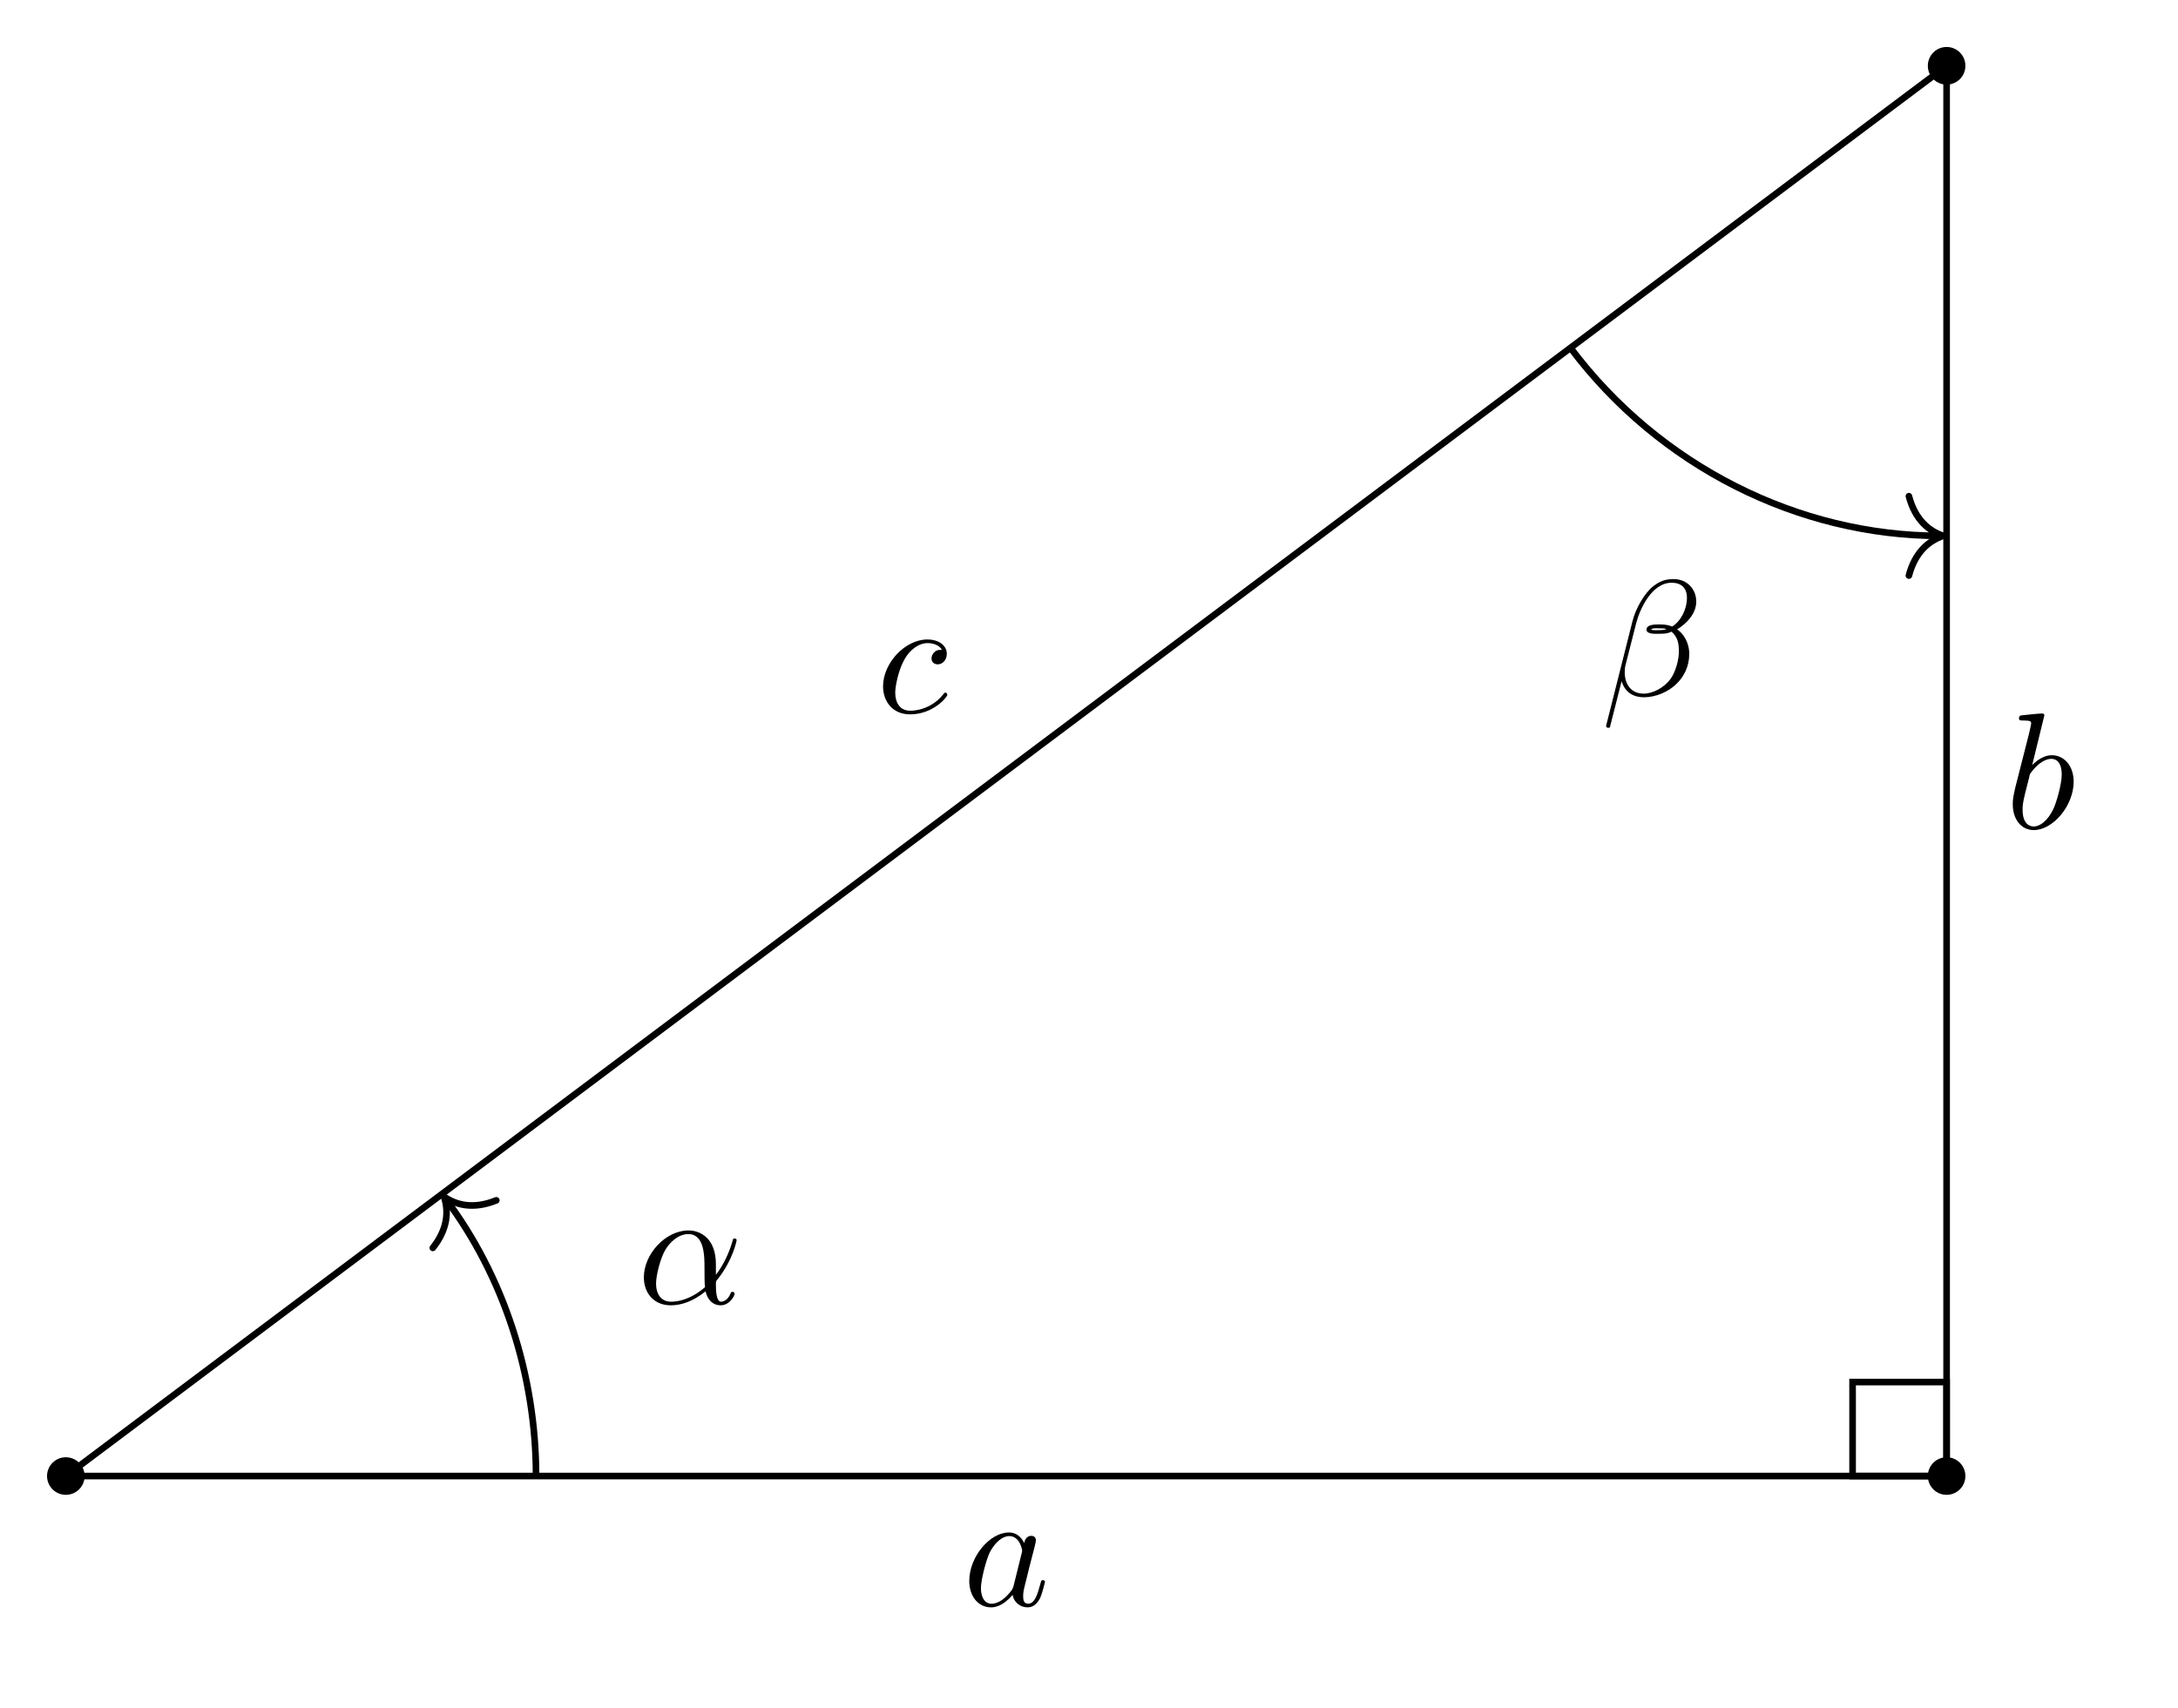
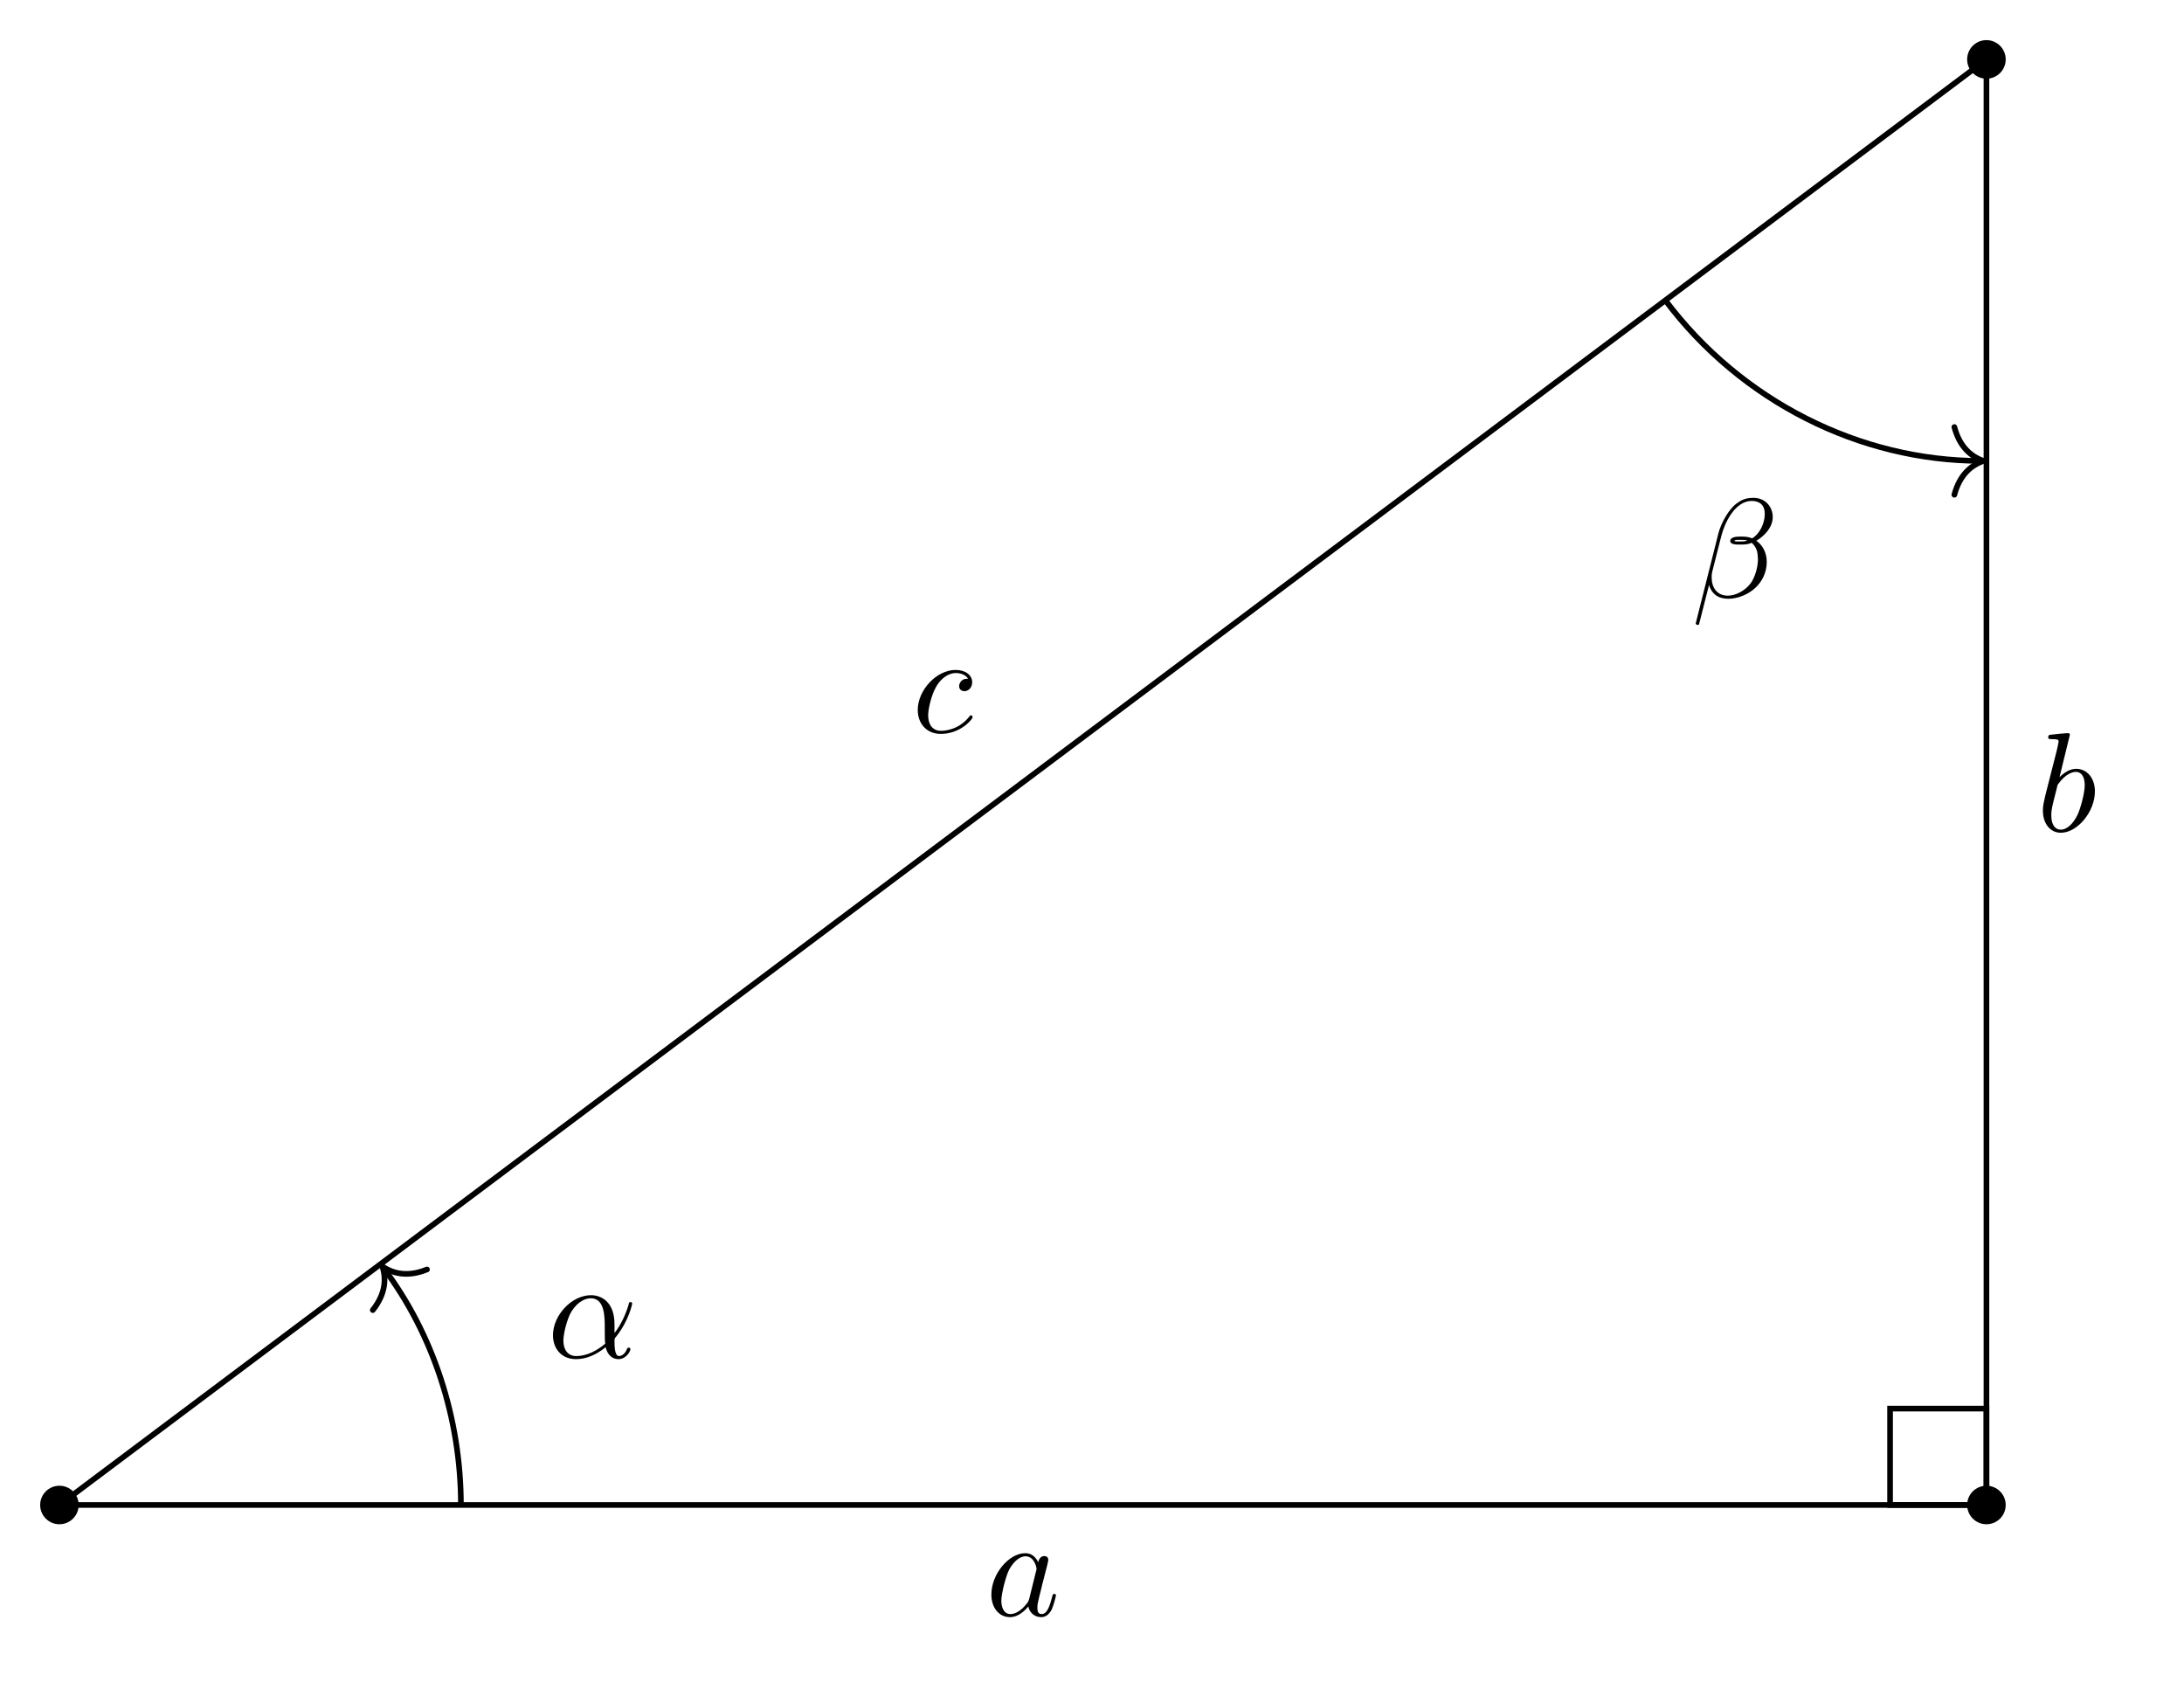
- <svg xmlns="http://www.w3.org/2000/svg" xmlns:xlink="http://www.w3.org/1999/xlink" width="131.305pt" height="102.972pt" viewBox="0 0 131.305 102.972">
+ <svg xmlns="http://www.w3.org/2000/svg" xmlns:xlink="http://www.w3.org/1999/xlink" width="154.202pt" height="120.202pt" viewBox="0 0 154.202 120.202">
  <defs>
    <g>
      <g id="glyph-0-0">
        <path d="M 3.719 -3.766 C 3.531 -4.141 3.25 -4.406 2.797 -4.406 C 1.641 -4.406 0.406 -2.938 0.406 -1.484 C 0.406 -0.547 0.953 0.109 1.719 0.109 C 1.922 0.109 2.422 0.062 3.016 -0.641 C 3.094 -0.219 3.453 0.109 3.922 0.109 C 4.281 0.109 4.5 -0.125 4.672 -0.438 C 4.828 -0.797 4.969 -1.406 4.969 -1.422 C 4.969 -1.531 4.875 -1.531 4.844 -1.531 C 4.75 -1.531 4.734 -1.484 4.703 -1.344 C 4.531 -0.703 4.359 -0.109 3.953 -0.109 C 3.672 -0.109 3.656 -0.375 3.656 -0.562 C 3.656 -0.781 3.672 -0.875 3.781 -1.312 C 3.891 -1.719 3.906 -1.828 4 -2.203 L 4.359 -3.594 C 4.422 -3.875 4.422 -3.891 4.422 -3.938 C 4.422 -4.109 4.312 -4.203 4.141 -4.203 C 3.891 -4.203 3.75 -3.984 3.719 -3.766 Z M 3.078 -1.188 C 3.016 -1 3.016 -0.984 2.875 -0.812 C 2.438 -0.266 2.031 -0.109 1.75 -0.109 C 1.25 -0.109 1.109 -0.656 1.109 -1.047 C 1.109 -1.547 1.422 -2.766 1.656 -3.234 C 1.969 -3.812 2.406 -4.188 2.812 -4.188 C 3.453 -4.188 3.594 -3.375 3.594 -3.312 C 3.594 -3.25 3.578 -3.188 3.562 -3.141 Z M 3.078 -1.188 " />
      </g>
      <g id="glyph-0-1">
        <path d="M 3.953 -3.781 C 3.781 -3.781 3.656 -3.781 3.516 -3.656 C 3.344 -3.5 3.328 -3.328 3.328 -3.266 C 3.328 -3.016 3.516 -2.906 3.703 -2.906 C 3.984 -2.906 4.25 -3.156 4.25 -3.547 C 4.25 -4.031 3.781 -4.406 3.078 -4.406 C 1.734 -4.406 0.406 -2.984 0.406 -1.578 C 0.406 -0.672 0.984 0.109 2.031 0.109 C 3.453 0.109 4.281 -0.953 4.281 -1.062 C 4.281 -1.125 4.234 -1.203 4.172 -1.203 C 4.109 -1.203 4.094 -1.172 4.031 -1.094 C 3.25 -0.109 2.156 -0.109 2.047 -0.109 C 1.422 -0.109 1.141 -0.594 1.141 -1.203 C 1.141 -1.609 1.344 -2.578 1.688 -3.188 C 2 -3.766 2.547 -4.188 3.094 -4.188 C 3.422 -4.188 3.812 -4.062 3.953 -3.781 Z M 3.953 -3.781 " />
      </g>
      <g id="glyph-0-2">
        <path d="M 2.375 -6.812 C 2.375 -6.812 2.375 -6.922 2.25 -6.922 C 2.031 -6.922 1.297 -6.844 1.031 -6.812 C 0.953 -6.812 0.844 -6.797 0.844 -6.625 C 0.844 -6.5 0.938 -6.5 1.094 -6.5 C 1.562 -6.5 1.578 -6.438 1.578 -6.328 C 1.578 -6.266 1.5 -5.922 1.453 -5.719 L 0.625 -2.469 C 0.516 -1.969 0.469 -1.797 0.469 -1.453 C 0.469 -0.516 1 0.109 1.734 0.109 C 2.906 0.109 4.141 -1.375 4.141 -2.812 C 4.141 -3.719 3.609 -4.406 2.812 -4.406 C 2.359 -4.406 1.938 -4.109 1.641 -3.812 Z M 1.453 -3.047 C 1.5 -3.266 1.5 -3.281 1.594 -3.391 C 2.078 -4.031 2.531 -4.188 2.797 -4.188 C 3.156 -4.188 3.422 -3.891 3.422 -3.25 C 3.422 -2.656 3.094 -1.516 2.906 -1.141 C 2.578 -0.469 2.125 -0.109 1.734 -0.109 C 1.391 -0.109 1.062 -0.375 1.062 -1.109 C 1.062 -1.312 1.062 -1.5 1.219 -2.125 Z M 1.453 -3.047 " />
      </g>
      <g id="glyph-0-3">
        <path d="M 4.75 -2.359 C 4.75 -3.922 3.828 -4.406 3.094 -4.406 C 1.719 -4.406 0.406 -2.984 0.406 -1.578 C 0.406 -0.641 1 0.109 2.031 0.109 C 2.656 0.109 3.375 -0.125 4.125 -0.734 C 4.25 -0.203 4.578 0.109 5.031 0.109 C 5.562 0.109 5.875 -0.438 5.875 -0.594 C 5.875 -0.672 5.812 -0.703 5.75 -0.703 C 5.688 -0.703 5.656 -0.672 5.625 -0.594 C 5.438 -0.109 5.078 -0.109 5.062 -0.109 C 4.75 -0.109 4.75 -0.891 4.75 -1.125 C 4.75 -1.328 4.75 -1.359 4.859 -1.469 C 5.797 -2.656 6 -3.812 6 -3.812 C 6 -3.844 5.984 -3.922 5.875 -3.922 C 5.781 -3.922 5.781 -3.891 5.734 -3.703 C 5.547 -3.078 5.219 -2.328 4.75 -1.734 Z M 4.094 -0.984 C 3.203 -0.219 2.438 -0.109 2.047 -0.109 C 1.453 -0.109 1.141 -0.562 1.141 -1.203 C 1.141 -1.688 1.406 -2.766 1.719 -3.266 C 2.188 -4 2.734 -4.188 3.078 -4.188 C 4.062 -4.188 4.062 -2.875 4.062 -2.109 C 4.062 -1.734 4.062 -1.156 4.094 -0.984 Z M 4.094 -0.984 " />
      </g>
      <g id="glyph-0-4">
        <path d="M 5.734 -5.672 C 5.734 -6.422 5.188 -7.031 4.375 -7.031 C 3.797 -7.031 3.516 -6.875 3.172 -6.625 C 2.625 -6.219 2.078 -5.25 1.891 -4.5 L 0.297 1.828 C 0.297 1.875 0.344 1.938 0.422 1.938 C 0.5 1.938 0.531 1.906 0.531 1.891 L 1.234 -0.875 C 1.422 -0.266 1.859 0.094 2.594 0.094 C 3.312 0.094 4.062 -0.25 4.516 -0.688 C 5 -1.141 5.312 -1.781 5.312 -2.516 C 5.312 -3.234 4.938 -3.766 4.578 -4 C 5.156 -4.344 5.734 -4.953 5.734 -5.672 Z M 3.938 -4.016 C 3.812 -3.969 3.703 -3.953 3.453 -3.953 C 3.312 -3.953 3.125 -3.938 3.016 -3.984 C 3.047 -4.094 3.406 -4.062 3.516 -4.062 C 3.719 -4.062 3.812 -4.062 3.938 -4.016 Z M 5.172 -5.906 C 5.172 -5.203 4.797 -4.484 4.281 -4.172 C 4 -4.281 3.812 -4.297 3.516 -4.297 C 3.297 -4.297 2.734 -4.312 2.734 -3.984 C 2.734 -3.703 3.25 -3.734 3.422 -3.734 C 3.797 -3.734 3.953 -3.734 4.25 -3.859 C 4.625 -3.5 4.672 -3.188 4.688 -2.734 C 4.703 -2.156 4.469 -1.406 4.188 -1.016 C 3.797 -0.484 3.125 -0.125 2.562 -0.125 C 1.797 -0.125 1.422 -0.703 1.422 -1.406 C 1.422 -1.5 1.422 -1.656 1.469 -1.844 L 2.109 -4.359 C 2.328 -5.219 3.047 -6.812 4.25 -6.812 C 4.828 -6.812 5.172 -6.5 5.172 -5.906 Z M 5.172 -5.906 " />
      </g>
    </g>
  </defs>
-   <path fill="none" stroke-width="0.399" stroke-linecap="butt" stroke-linejoin="miter" stroke="rgb(0%, 0%, 0%)" stroke-opacity="1" stroke-miterlimit="10" d="M 0.001 0 L 113.387 0 L 113.387 85.039 Z M 0.001 0 " transform="matrix(1, 0, 0, -1, 3.968, 89.008)" />
-   <path fill-rule="nonzero" fill="rgb(0%, 0%, 0%)" fill-opacity="1" d="M 5.102 89.008 C 5.102 88.383 4.594 87.875 3.969 87.875 C 3.344 87.875 2.836 88.383 2.836 89.008 C 2.836 89.633 3.344 90.141 3.969 90.141 C 4.594 90.141 5.102 89.633 5.102 89.008 Z M 5.102 89.008 " />
-   <path fill-rule="nonzero" fill="rgb(0%, 0%, 0%)" fill-opacity="1" d="M 118.488 89.008 C 118.488 88.383 117.98 87.875 117.355 87.875 C 116.73 87.875 116.223 88.383 116.223 89.008 C 116.223 89.633 116.73 90.141 117.355 90.141 C 117.98 90.141 118.488 89.633 118.488 89.008 Z M 118.488 89.008 " />
-   <path fill-rule="nonzero" fill="rgb(0%, 0%, 0%)" fill-opacity="1" d="M 118.488 3.969 C 118.488 3.34 117.98 2.832 117.355 2.832 C 116.73 2.832 116.223 3.34 116.223 3.969 C 116.223 4.594 116.73 5.102 117.355 5.102 C 117.98 5.102 118.488 4.594 118.488 3.969 Z M 118.488 3.969 " />
+   <path fill="none" stroke-width="0.399" stroke-linecap="butt" stroke-linejoin="miter" stroke="rgb(0%, 0%, 0%)" stroke-opacity="1" stroke-miterlimit="10" d="M 0 -0 L 136.059 -0 L 136.059 102.043 Z M 0 -0 " transform="matrix(1, 0, 0, -1, 4.195, 106.238)" />
+   <path fill-rule="nonzero" fill="rgb(0%, 0%, 0%)" fill-opacity="1" d="M 5.555 106.238 C 5.555 105.488 4.945 104.879 4.195 104.879 C 3.445 104.879 2.836 105.488 2.836 106.238 C 2.836 106.988 3.445 107.598 4.195 107.598 C 4.945 107.598 5.555 106.988 5.555 106.238 Z M 5.555 106.238 " />
+   <path fill-rule="nonzero" fill="rgb(0%, 0%, 0%)" fill-opacity="1" d="M 141.613 106.238 C 141.613 105.488 141.004 104.879 140.254 104.879 C 139.5 104.879 138.891 105.488 138.891 106.238 C 138.891 106.988 139.5 107.598 140.254 107.598 C 141.004 107.598 141.613 106.988 141.613 106.238 Z M 141.613 106.238 " />
+   <path fill-rule="nonzero" fill="rgb(0%, 0%, 0%)" fill-opacity="1" d="M 141.613 4.195 C 141.613 3.441 141.004 2.832 140.254 2.832 C 139.5 2.832 138.891 3.441 138.891 4.195 C 138.891 4.945 139.5 5.555 140.254 5.555 C 141.004 5.555 141.613 4.945 141.613 4.195 Z M 141.613 4.195 " />
  <g fill="rgb(0%, 0%, 0%)" fill-opacity="1">
-     <use xlink:href="#glyph-0-0" x="58.028" y="96.817" />
+     <use xlink:href="#glyph-0-0" x="69.59" y="114.047" />
  </g>
  <g fill="rgb(0%, 0%, 0%)" fill-opacity="1">
-     <use xlink:href="#glyph-0-1" x="52.83" y="42.968" />
+     <use xlink:href="#glyph-0-1" x="64.392" y="51.697" />
  </g>
  <g fill="rgb(0%, 0%, 0%)" fill-opacity="1">
-     <use xlink:href="#glyph-0-2" x="120.874" y="49.947" />
+     <use xlink:href="#glyph-0-2" x="143.771" y="58.676" />
  </g>
-   <path fill="none" stroke-width="0.399" stroke-linecap="butt" stroke-linejoin="miter" stroke="rgb(0%, 0%, 0%)" stroke-opacity="1" stroke-miterlimit="10" d="M 28.348 0 C 28.348 6.133 26.356 12.102 22.915 16.688 " transform="matrix(1, 0, 0, -1, 3.968, 89.008)" />
-   <path fill="none" stroke-width="0.399" stroke-linecap="round" stroke-linejoin="round" stroke="rgb(0%, 0%, 0%)" stroke-opacity="1" stroke-miterlimit="10" d="M -2.07 2.391 C -1.695 0.957 -0.851 0.28 -0.001 -0.001 C -0.849 -0.278 -1.695 -0.957 -2.073 -2.392 " transform="matrix(-0.59999, -0.79997, -0.79997, 0.59999, 26.76419, 72.15958)" />
+   <path fill="none" stroke-width="0.399" stroke-linecap="butt" stroke-linejoin="miter" stroke="rgb(0%, 0%, 0%)" stroke-opacity="1" stroke-miterlimit="10" d="M 28.348 -0 C 28.348 6.133 26.356 12.101 22.914 16.687 " transform="matrix(1, 0, 0, -1, 4.195, 106.238)" />
+   <path fill="none" stroke-width="0.399" stroke-linecap="round" stroke-linejoin="round" stroke="rgb(0%, 0%, 0%)" stroke-opacity="1" stroke-miterlimit="10" d="M -2.07 2.391 C -1.692 0.955 -0.851 0.28 -0.001 -0 C -0.849 -0.278 -1.695 -0.956 -2.073 -2.392 " transform="matrix(-0.59999, -0.79997, -0.79997, 0.59999, 26.99119, 89.38958)" />
  <g fill="rgb(0%, 0%, 0%)" fill-opacity="1">
-     <use xlink:href="#glyph-0-3" x="38.41" y="78.604" />
+     <use xlink:href="#glyph-0-3" x="38.637" y="95.834" />
  </g>
-   <path fill="none" stroke-width="0.399" stroke-linecap="butt" stroke-linejoin="miter" stroke="rgb(0%, 0%, 0%)" stroke-opacity="1" stroke-miterlimit="10" d="M 90.712 68.031 C 96.063 60.895 104.466 56.696 112.989 56.696 " transform="matrix(1, 0, 0, -1, 3.968, 89.008)" />
-   <path fill="none" stroke-width="0.399" stroke-linecap="round" stroke-linejoin="round" stroke="rgb(0%, 0%, 0%)" stroke-opacity="1" stroke-miterlimit="10" d="M -2.074 2.393 C -1.695 0.955 -0.851 0.279 0 0.002 C -0.851 -0.279 -1.695 -0.955 -2.074 -2.393 " transform="matrix(1, 0, 0, -1, 117.156, 32.31438)" />
+   <path fill="none" stroke-width="0.399" stroke-linecap="butt" stroke-linejoin="miter" stroke="rgb(0%, 0%, 0%)" stroke-opacity="1" stroke-miterlimit="10" d="M 113.387 85.039 C 118.739 77.902 127.145 73.703 135.664 73.703 " transform="matrix(1, 0, 0, -1, 4.195, 106.238)" />
+   <path fill="none" stroke-width="0.399" stroke-linecap="round" stroke-linejoin="round" stroke="rgb(0%, 0%, 0%)" stroke-opacity="1" stroke-miterlimit="10" d="M -2.072 2.392 C -1.693 0.955 -0.849 0.279 -0.001 0.001 C -0.849 -0.28 -1.693 -0.956 -2.072 -2.389 " transform="matrix(1, 0, 0, -1, 140.0601, 32.53657)" />
  <g fill="rgb(0%, 0%, 0%)" fill-opacity="1">
-     <use xlink:href="#glyph-0-4" x="96.528" y="41.952" />
+     <use xlink:href="#glyph-0-4" x="119.431" y="42.174" />
  </g>
-   <path fill="none" stroke-width="0.399" stroke-linecap="butt" stroke-linejoin="miter" stroke="rgb(0%, 0%, 0%)" stroke-opacity="1" stroke-miterlimit="10" d="M 113.387 0 L 113.387 5.668 L 107.719 5.668 L 107.719 0 L 113.387 0 " transform="matrix(1, 0, 0, -1, 3.968, 89.008)" />
+   <path fill="none" stroke-width="0.399" stroke-linecap="butt" stroke-linejoin="miter" stroke="rgb(0%, 0%, 0%)" stroke-opacity="1" stroke-miterlimit="10" d="M 136.059 -0 L 136.059 6.804 L 129.254 6.804 L 129.254 -0 L 136.059 -0 " transform="matrix(1, 0, 0, -1, 4.195, 106.238)" />
</svg>
